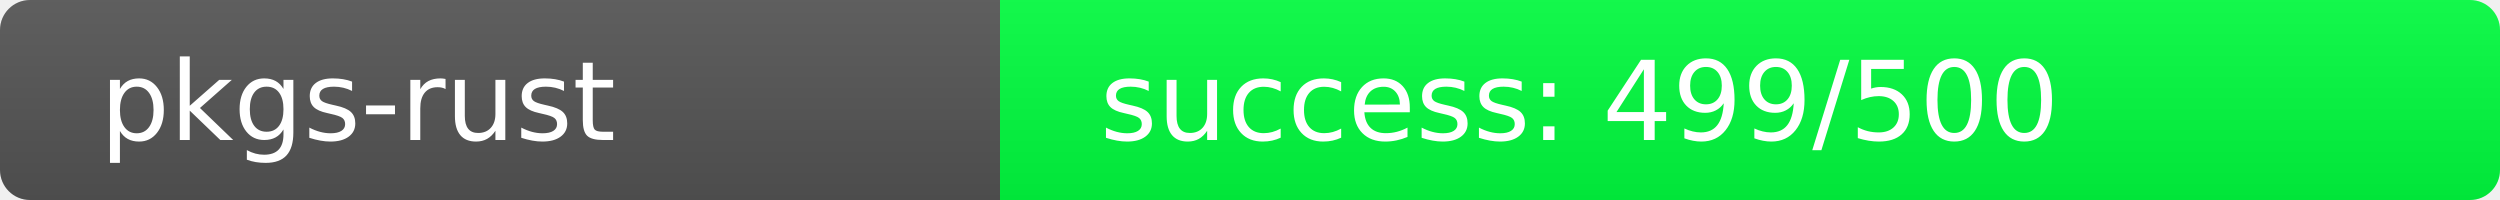
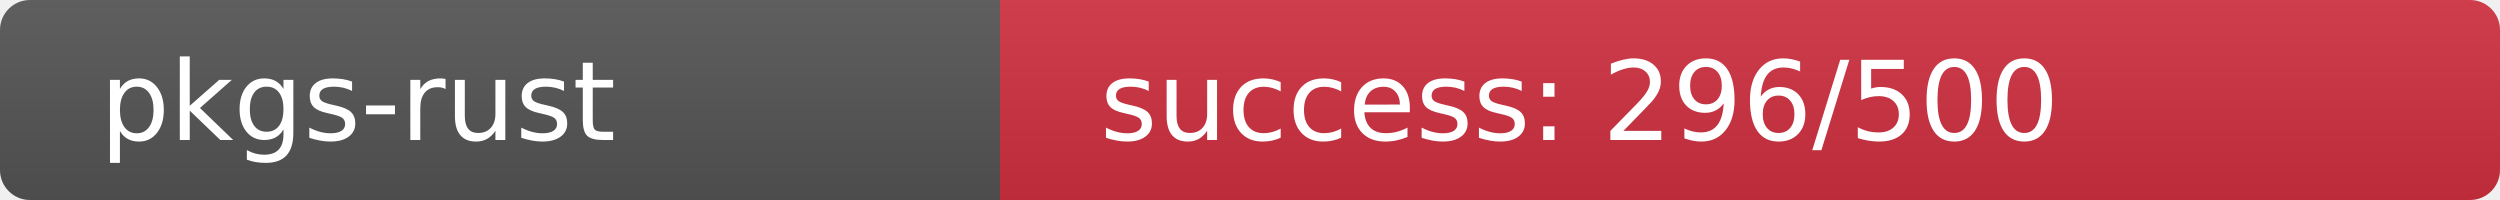
<svg xmlns="http://www.w3.org/2000/svg" width="250" height="20" role="img">
  <linearGradient id="s" x2="0" y2="100%">
    <stop offset="0" stop-color="#bbb" stop-opacity=".1" />
    <stop offset="1" stop-opacity=".1" />
  </linearGradient>
  <clipPath id="r">
    <rect width="250" height="20" rx="3" fill="#fff" />
  </clipPath>
  <g clip-path="url(#r)">
    <rect width="100" height="20" fill="#555" />
-     <rect x="100" width="150" height="20" fill="rgb(1,255,64)" />
+     <rect x="100" width="150" height="20" fill="rgb(208,48,64)" />
    <rect width="250" height="20" fill="url(#s)" />
  </g>
  <g fill="#fff" text-anchor="start" font-family="Verdana,Geneva,DejaVu Sans,sans-serif" text-rendering="geometricPrecision" font-size="110">
    <text x="100" y="140" transform="scale(.1)" fill="#fff">pkgs-rust</text>
-     <text x="1100" y="140" transform="scale(.1)" fill="#fff">success: 499/500</text>
+     <text x="1100" y="140" transform="scale(.1)" fill="#fff">success: 296/500</text>
  </g>
</svg>
